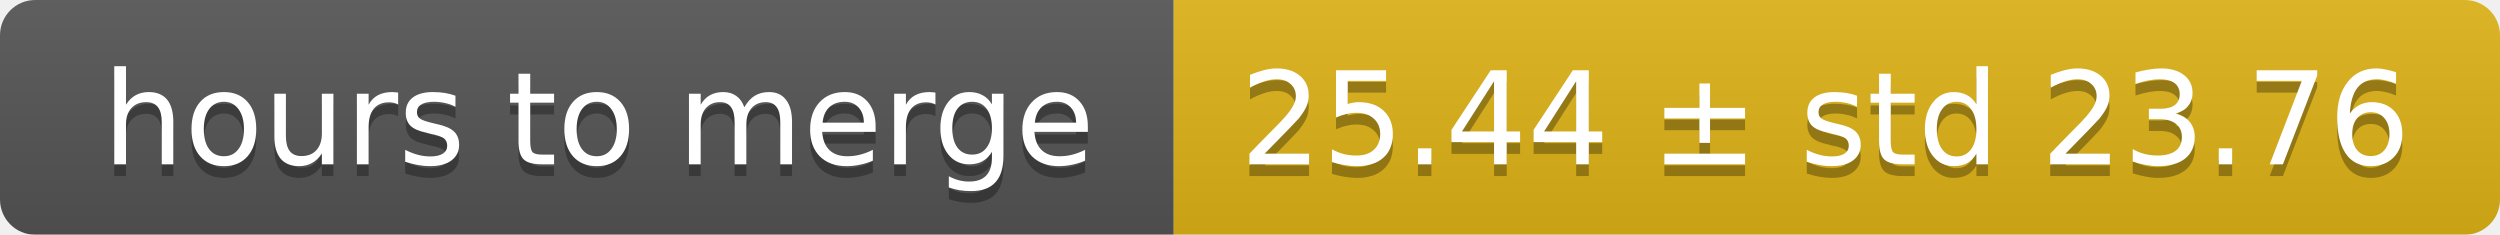
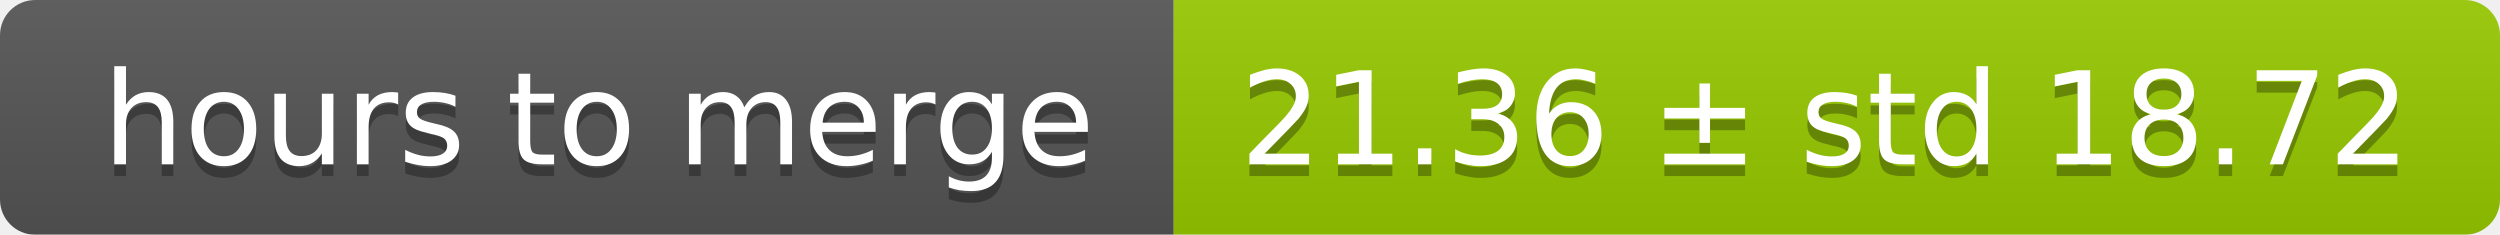
<svg xmlns="http://www.w3.org/2000/svg" width="213" height="20">
  <linearGradient id="smooth" x2="0" y2="100%">
    <stop offset="0" stop-color="#bbb" stop-opacity=".1" />
    <stop offset="1" stop-opacity=".1" />
  </linearGradient>
  <mask id="round">
    <rect width="213" height="20" rx="3" fill="#fff" />
  </mask>
  <g mask="url(#round)">
    <rect width="100" height="20" fill="#555" />
-     <rect x="100" width="113" height="20" fill="#dfb317" />
+     <rect x="100" width="113" height="20" fill="#97ca00" />
    <rect width="213" height="20" fill="url(#smooth)" />
  </g>
  <g fill="#fff" text-anchor="middle" font-family="DejaVu Sans,Verdana,Geneva,sans-serif" font-size="11">
    <text x="51" y="15" fill="#010101" fill-opacity=".3">hours to merge</text>
    <text x="51" y="14">hours to merge</text>
-     <text x="155.5" y="15" fill="#010101" fill-opacity=".3">25.44 ± std 23.76</text>
-     <text x="155.5" y="14">25.44 ± std 23.76</text>
+     <text x="155.5" y="15" fill="#010101" fill-opacity=".3">21.36 ± std 18.72</text>
+     <text x="155.5" y="14">21.36 ± std 18.72</text>
  </g>
</svg>
